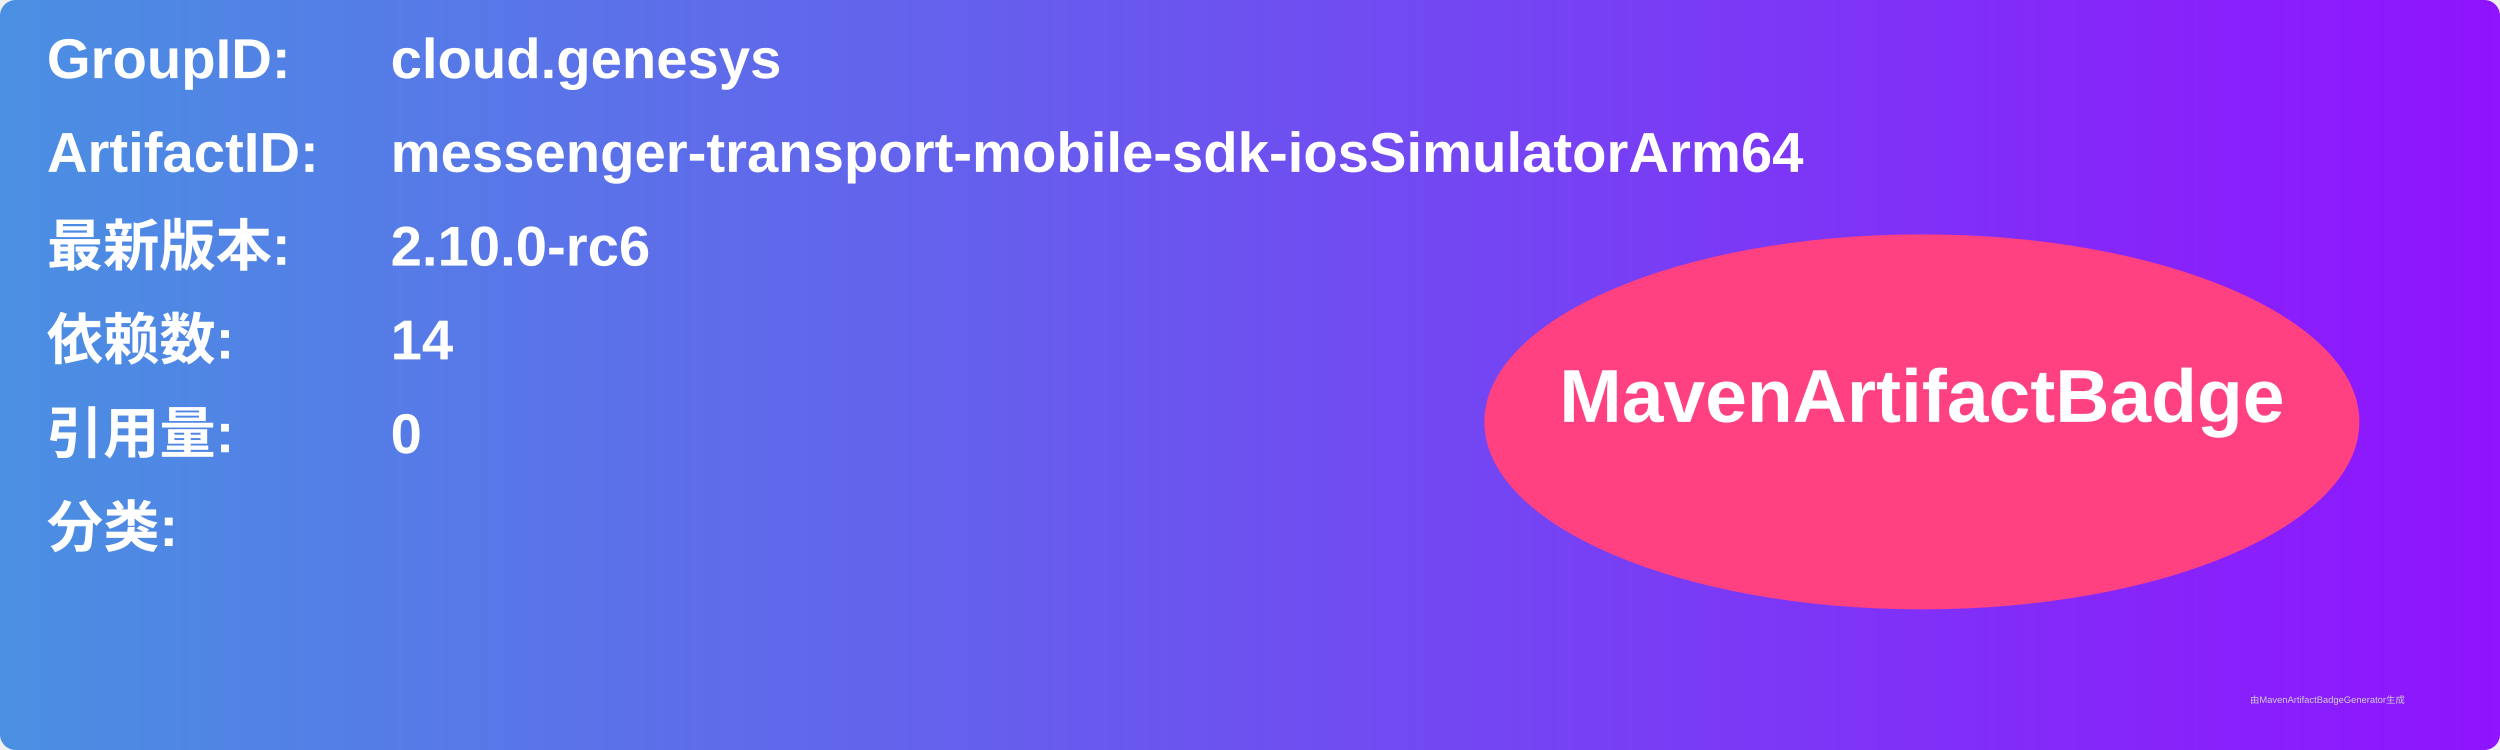
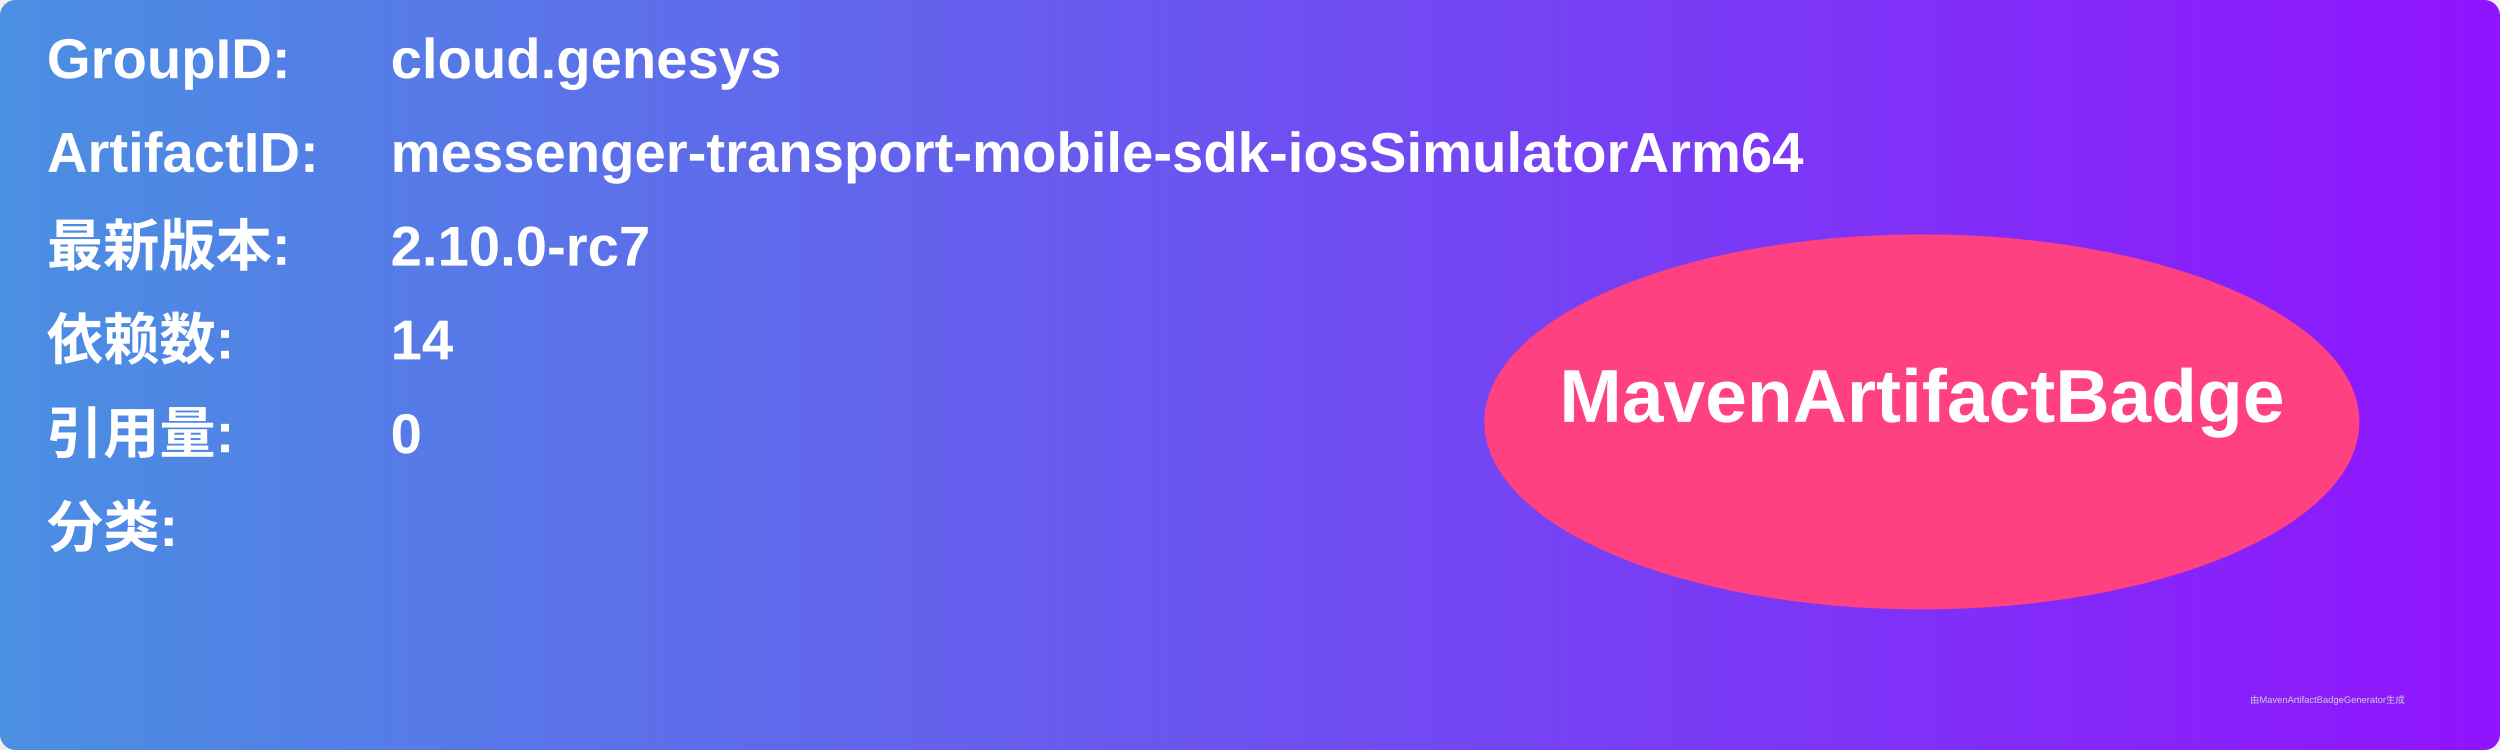
<svg xmlns="http://www.w3.org/2000/svg" width="800" height="240" viewBox="0 0 800 240">
  <linearGradient id="grad" x1="0%" y1="0%" x2="100%" y2="0%">
    <stop offset="0%" stop-color="#4a90e2" />
    <stop offset="100%" stop-color="#9013fe" />
  </linearGradient>
  <rect width="100%" height="100%" rx="5" ry="5" fill="url(#grad)" />
  <g transform="translate(15, 15)">
    <text x="0" y="10" font-family="Arial" font-size="18" fill="white" font-weight="bold" width="260">GroupID:</text>
    <text x="110" y="10" font-family="Arial" font-size="18" fill="white" font-weight="bold" width="460">cloud.genesys</text>
    <text x="0" y="40" font-family="Arial" font-size="18" fill="white" font-weight="bold" width="260">ArtifactID:</text>
    <text x="110" y="40" font-family="Arial" font-size="18" fill="white" font-weight="bold" width="460">messenger-transport-mobile-sdk-iosSimulatorArm64</text>
    <text x="0" y="70" font-family="Arial" font-size="18" fill="white" font-weight="bold">最新版本:</text>
    <text x="110" y="70" font-family="Arial" font-size="18" fill="white" font-weight="bold">
-       <tspan font-weight="bold">2.10.0-rc6</tspan>
+       <tspan font-weight="bold">2.10.0-rc7</tspan>
    </text>
    <text x="0" y="100" font-family="Arial" font-size="18" fill="white" font-weight="bold">依赖数: </text>
    <text x="110" y="100" font-family="Arial" font-size="18" fill="white">
      <tspan font-weight="bold">14</tspan>
    </text>
    <text x="0" y="130" font-family="Arial" font-size="18" fill="white" font-weight="bold">引用量: </text>
    <text x="110" y="130" font-family="Arial" font-size="18" fill="white">
      <tspan font-weight="bold">0</tspan>
    </text>
    <text x="0" y="160" font-family="Arial" font-size="18" fill="white" font-weight="bold">分类:</text>
    <text x="10" y="190" font-family="Arial" font-size="10" fill="white">
      <tspan font-weight="bold" />
    </text>
    <ellipse cx="600" cy="120" rx="140" ry="60" fill="#ff4081" />
    <text x="600" y="120" text-anchor="middle" font-family="Arial" font-size="24" fill="white" font-weight="bold">MavenArtifactBadge</text>
  </g>
  <text x="720" y="225" font-family="Arial" font-size="3" fill="#d0d0d0">由MavenArtifactBadgeGenerator生成</text>
</svg>
